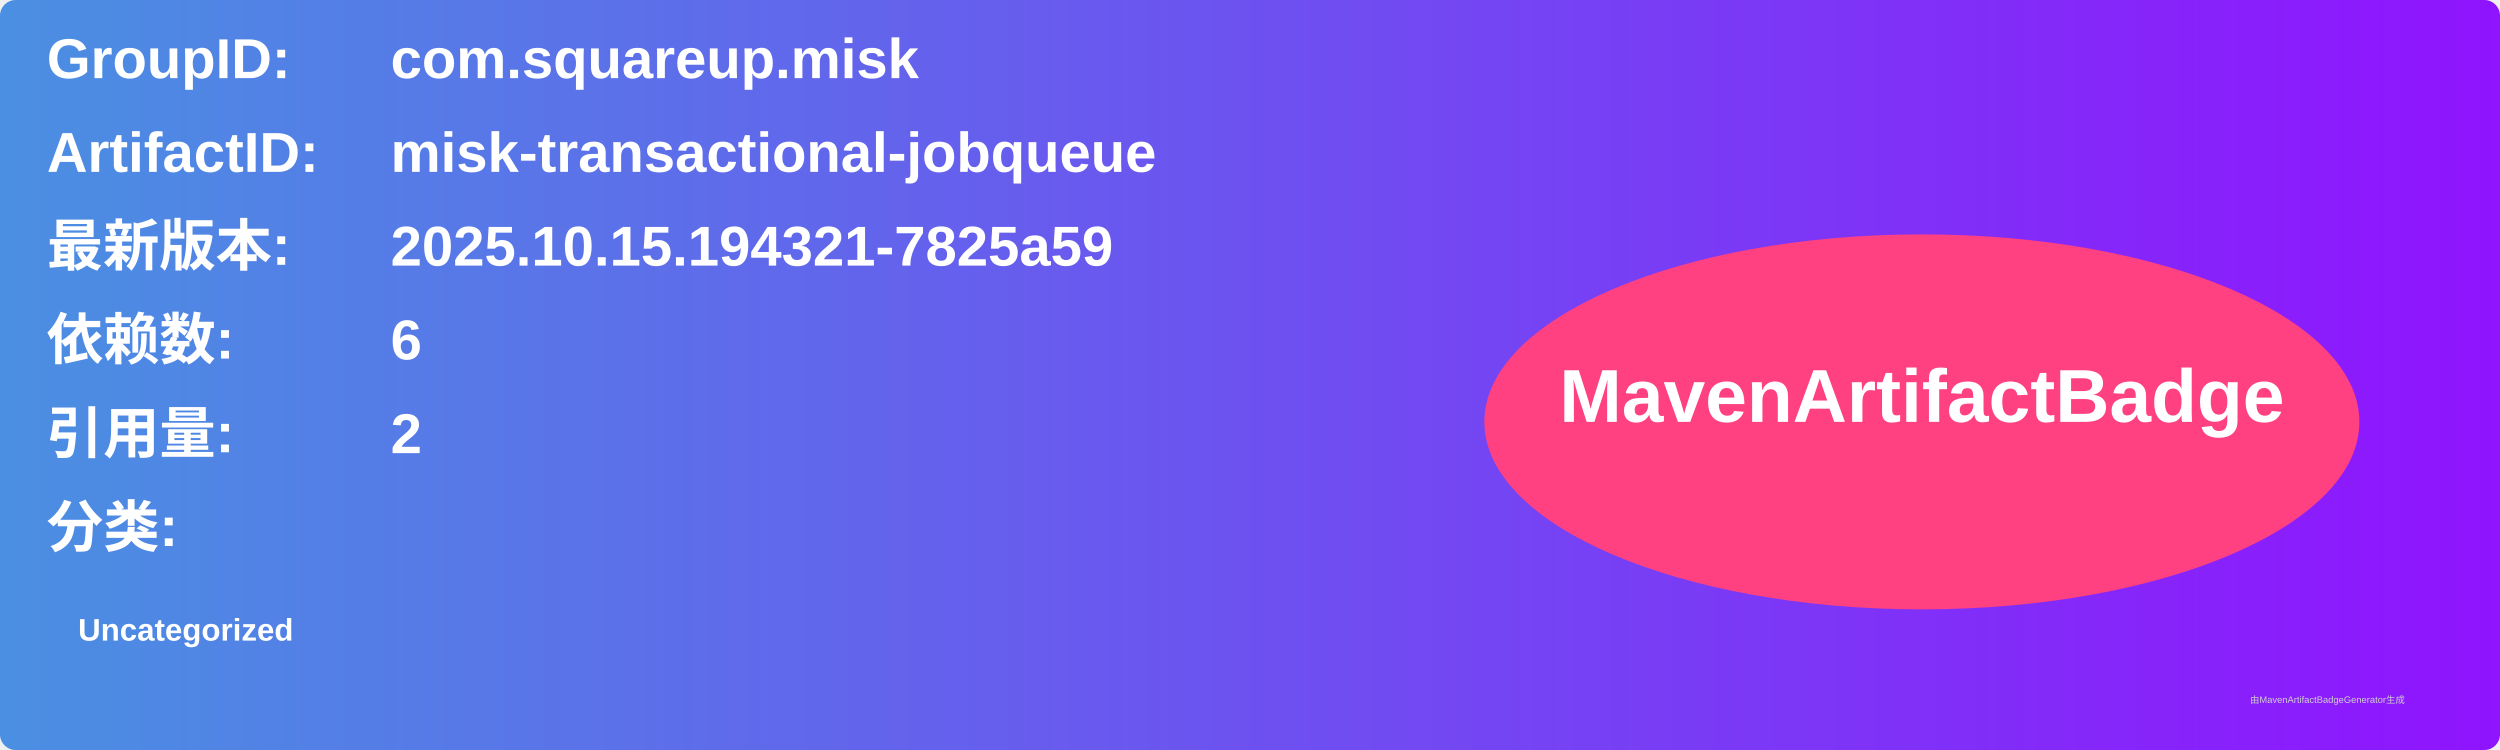
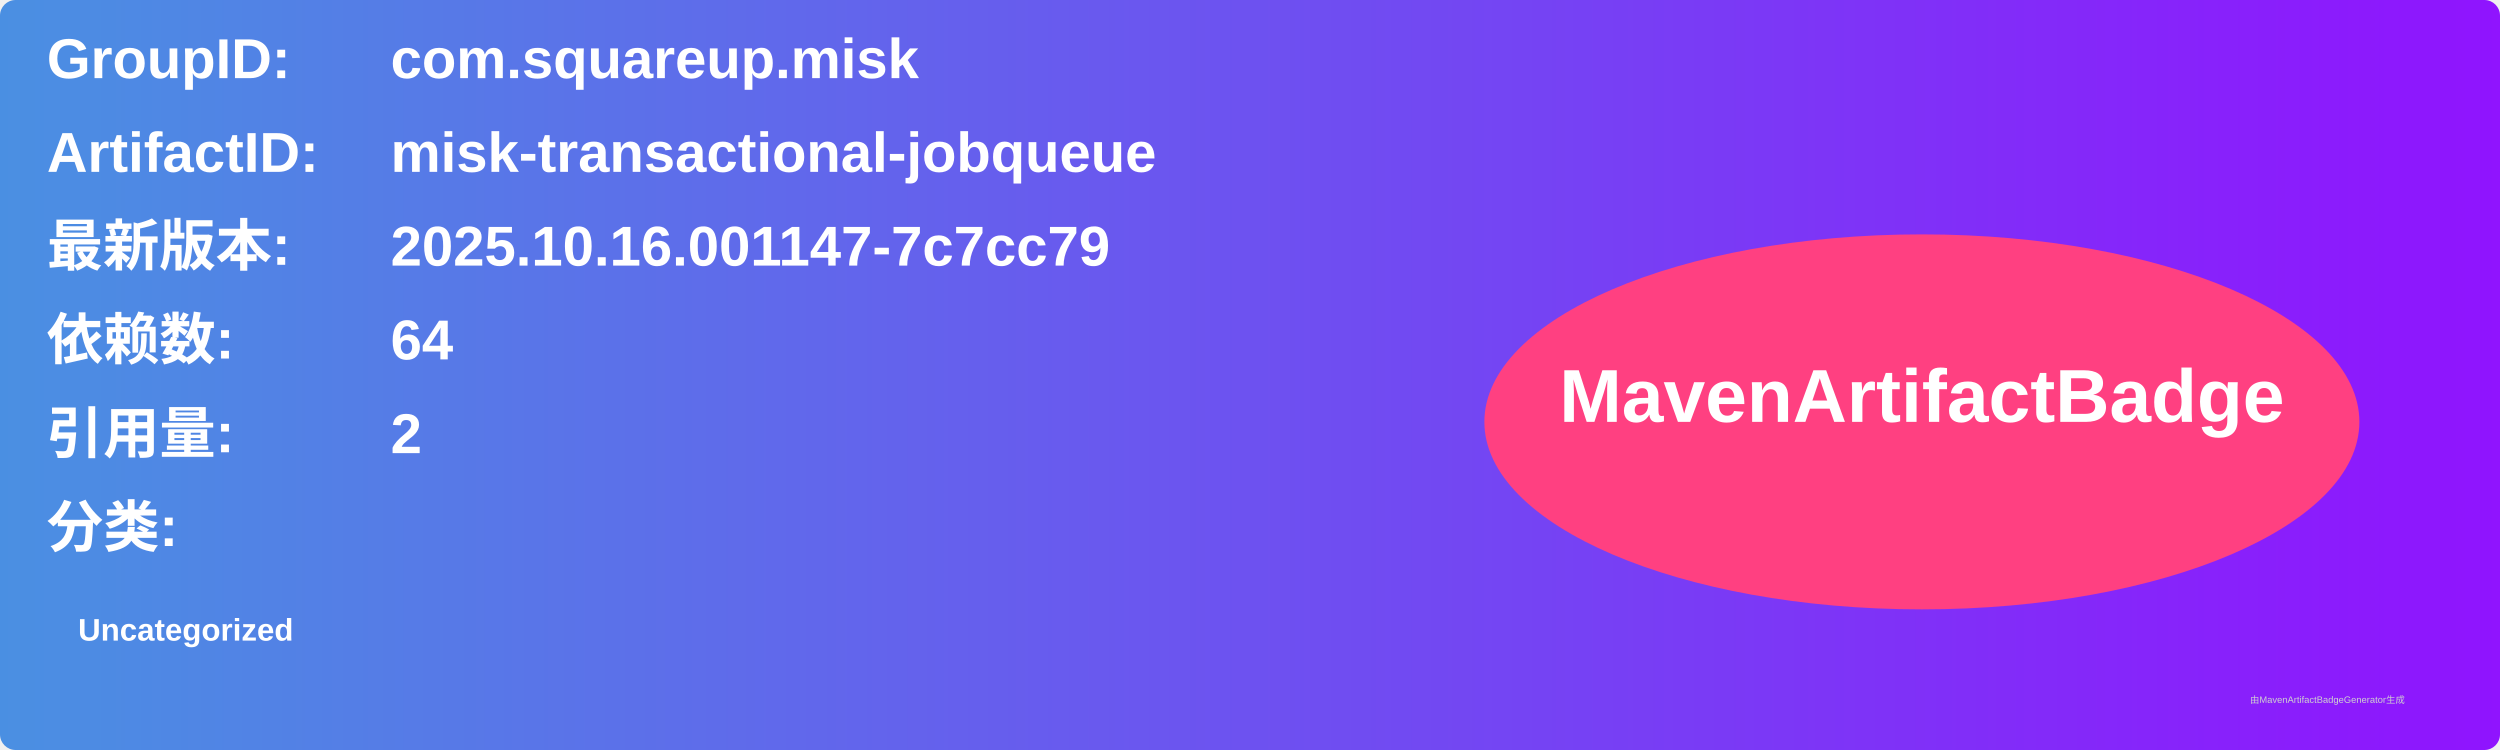
<svg xmlns="http://www.w3.org/2000/svg" width="800" height="240" viewBox="0 0 800 240">
  <linearGradient id="grad" x1="0%" y1="0%" x2="100%" y2="0%">
    <stop offset="0%" stop-color="#4a90e2" />
    <stop offset="100%" stop-color="#9013fe" />
  </linearGradient>
  <rect width="100%" height="100%" rx="5" ry="5" fill="url(#grad)" />
  <g transform="translate(15, 15)">
    <text x="0" y="10" font-family="Arial" font-size="18" fill="white" font-weight="bold" width="260">GroupID:</text>
    <text x="110" y="10" font-family="Arial" font-size="18" fill="white" font-weight="bold" width="460">com.squareup.misk</text>
    <text x="0" y="40" font-family="Arial" font-size="18" fill="white" font-weight="bold" width="260">ArtifactID:</text>
    <text x="110" y="40" font-family="Arial" font-size="18" fill="white" font-weight="bold" width="460">misk-transactional-jobqueue</text>
    <text x="0" y="70" font-family="Arial" font-size="18" fill="white" font-weight="bold">最新版本:</text>
    <text x="110" y="70" font-family="Arial" font-size="18" fill="white" font-weight="bold">
-       <tspan font-weight="bold">2025.10.15.194321-7825a59</tspan>
+       <tspan font-weight="bold">2025.10.16.001147-7c7cc79</tspan>
    </text>
    <text x="0" y="100" font-family="Arial" font-size="18" fill="white" font-weight="bold">依赖数: </text>
    <text x="110" y="100" font-family="Arial" font-size="18" fill="white">
-       <tspan font-weight="bold">6</tspan>
+       <tspan font-weight="bold">64</tspan>
    </text>
    <text x="0" y="130" font-family="Arial" font-size="18" fill="white" font-weight="bold">引用量: </text>
    <text x="110" y="130" font-family="Arial" font-size="18" fill="white">
      <tspan font-weight="bold">2</tspan>
    </text>
    <text x="0" y="160" font-family="Arial" font-size="18" fill="white" font-weight="bold">分类:</text>
    <text x="10" y="190" font-family="Arial" font-size="10" fill="white">
      <tspan font-weight="bold">Uncategorized</tspan>
    </text>
    <ellipse cx="600" cy="120" rx="140" ry="60" fill="#ff4081" />
    <text x="600" y="120" text-anchor="middle" font-family="Arial" font-size="24" fill="white" font-weight="bold">MavenArtifactBadge</text>
  </g>
  <text x="720" y="225" font-family="Arial" font-size="3" fill="#d0d0d0">由MavenArtifactBadgeGenerator生成</text>
</svg>
